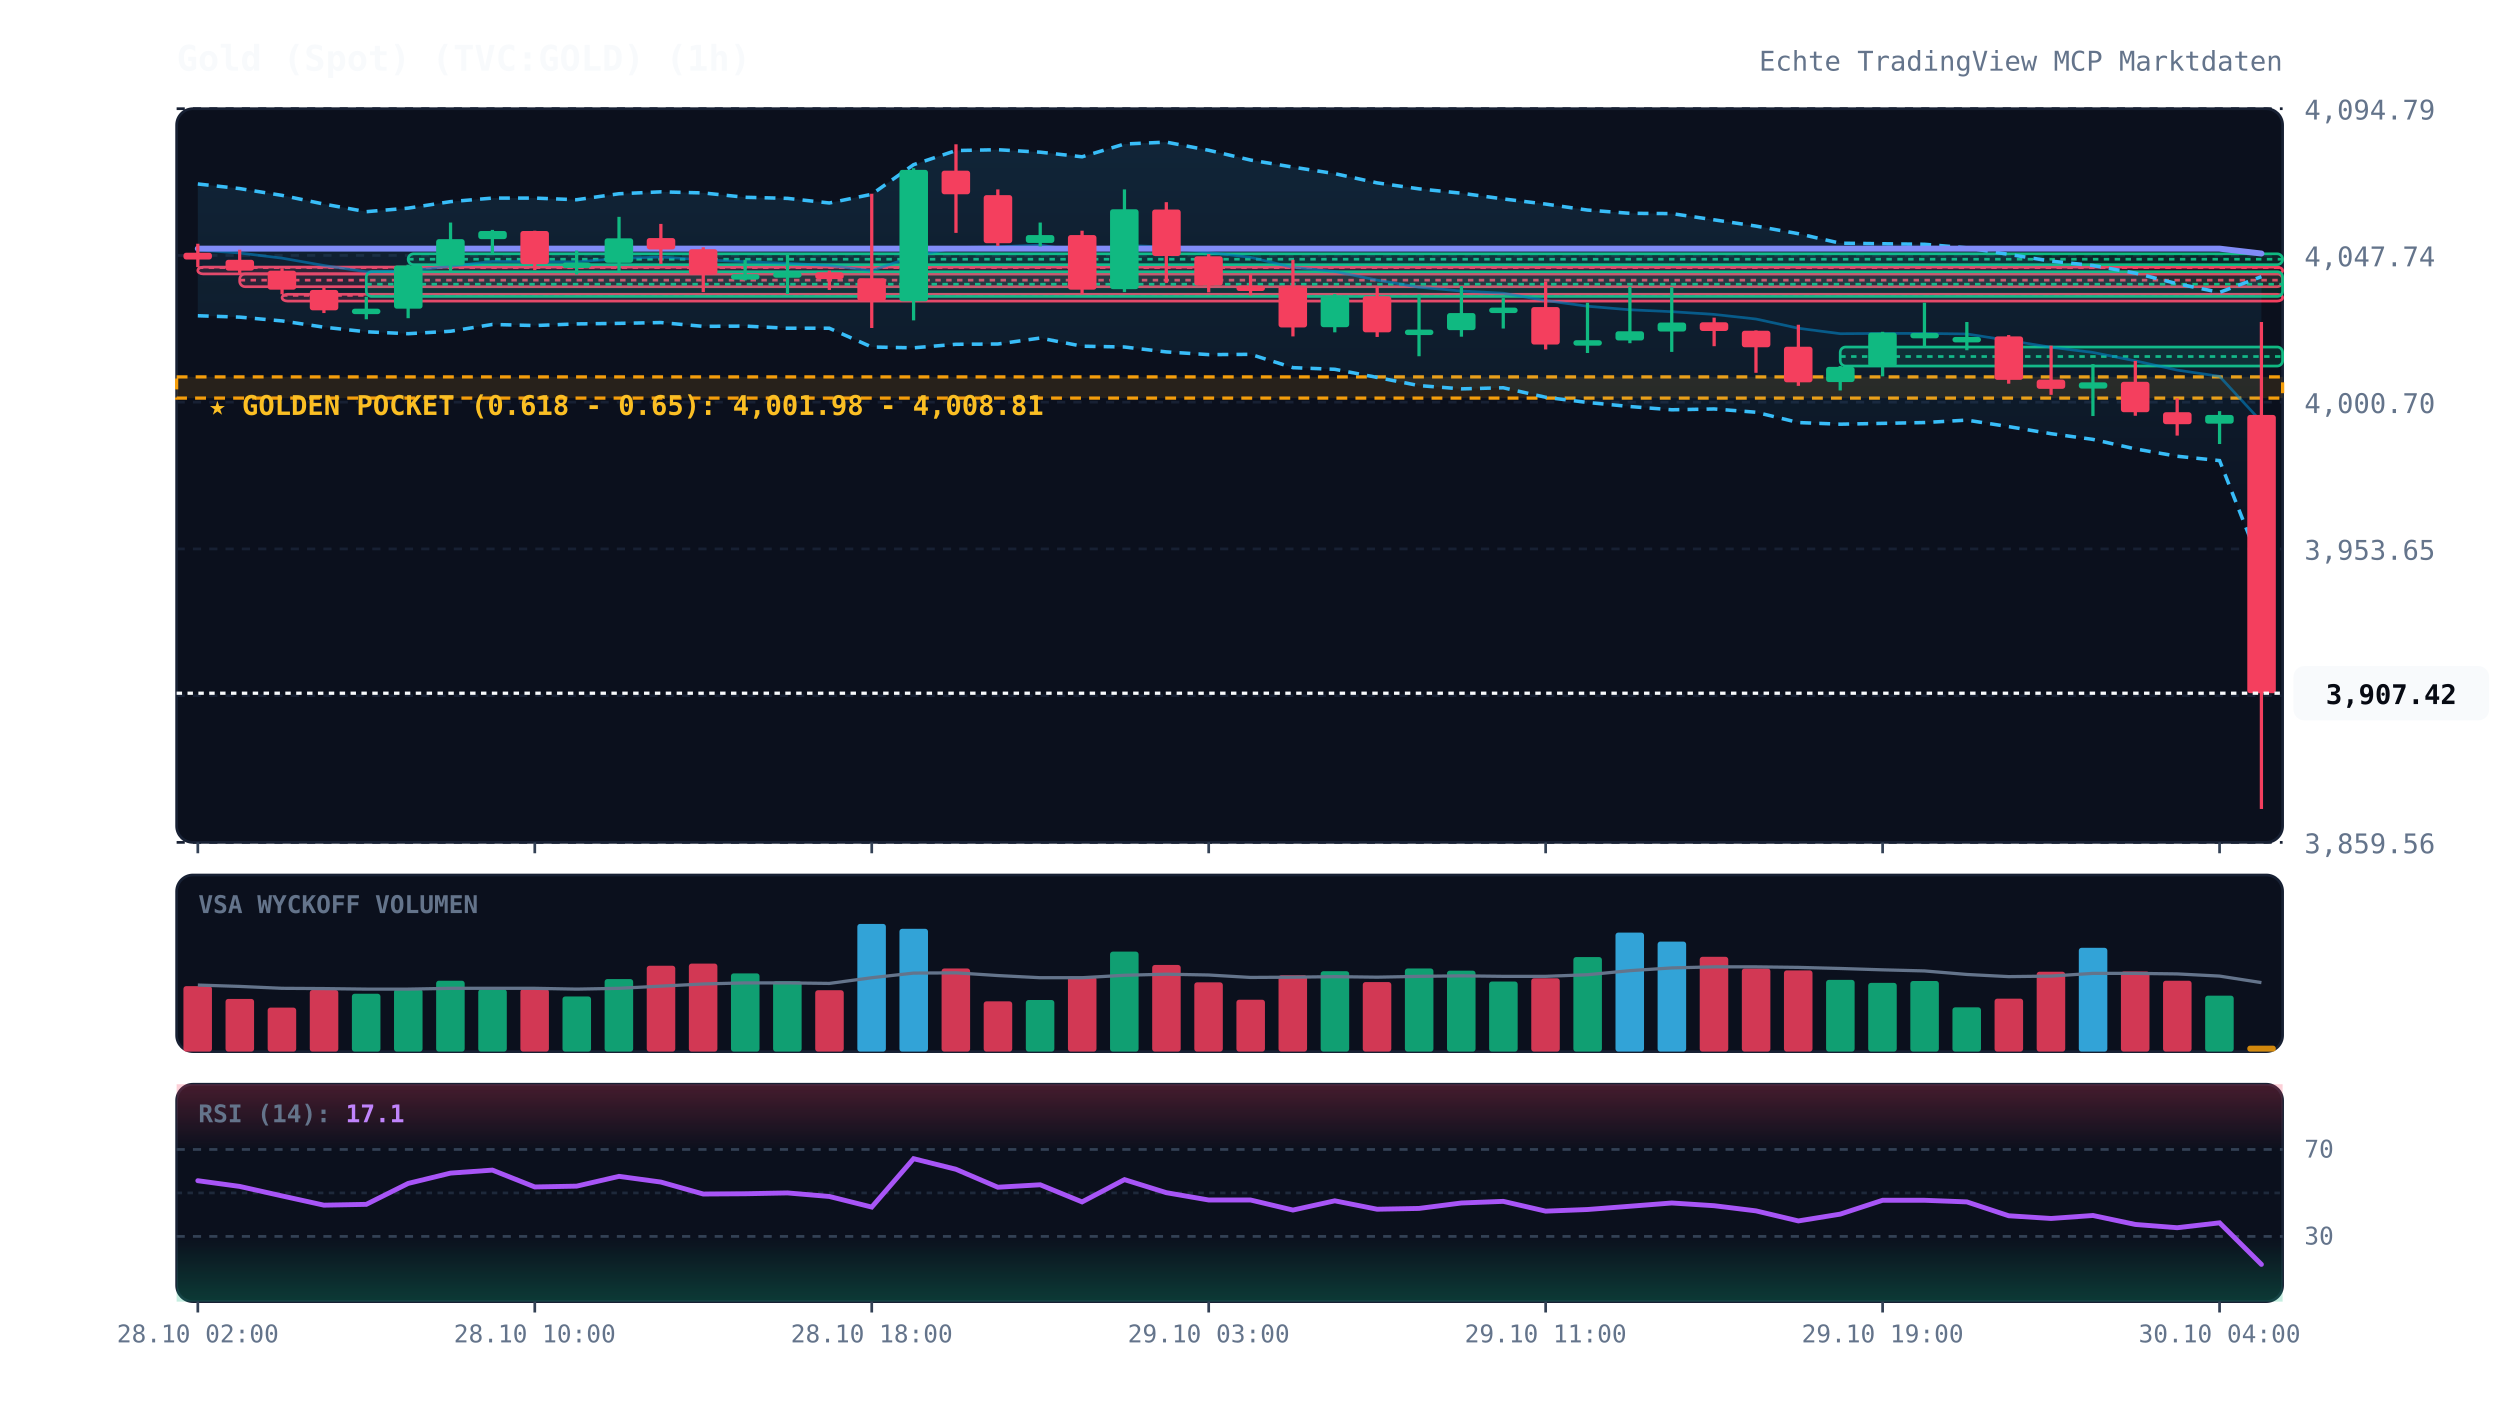
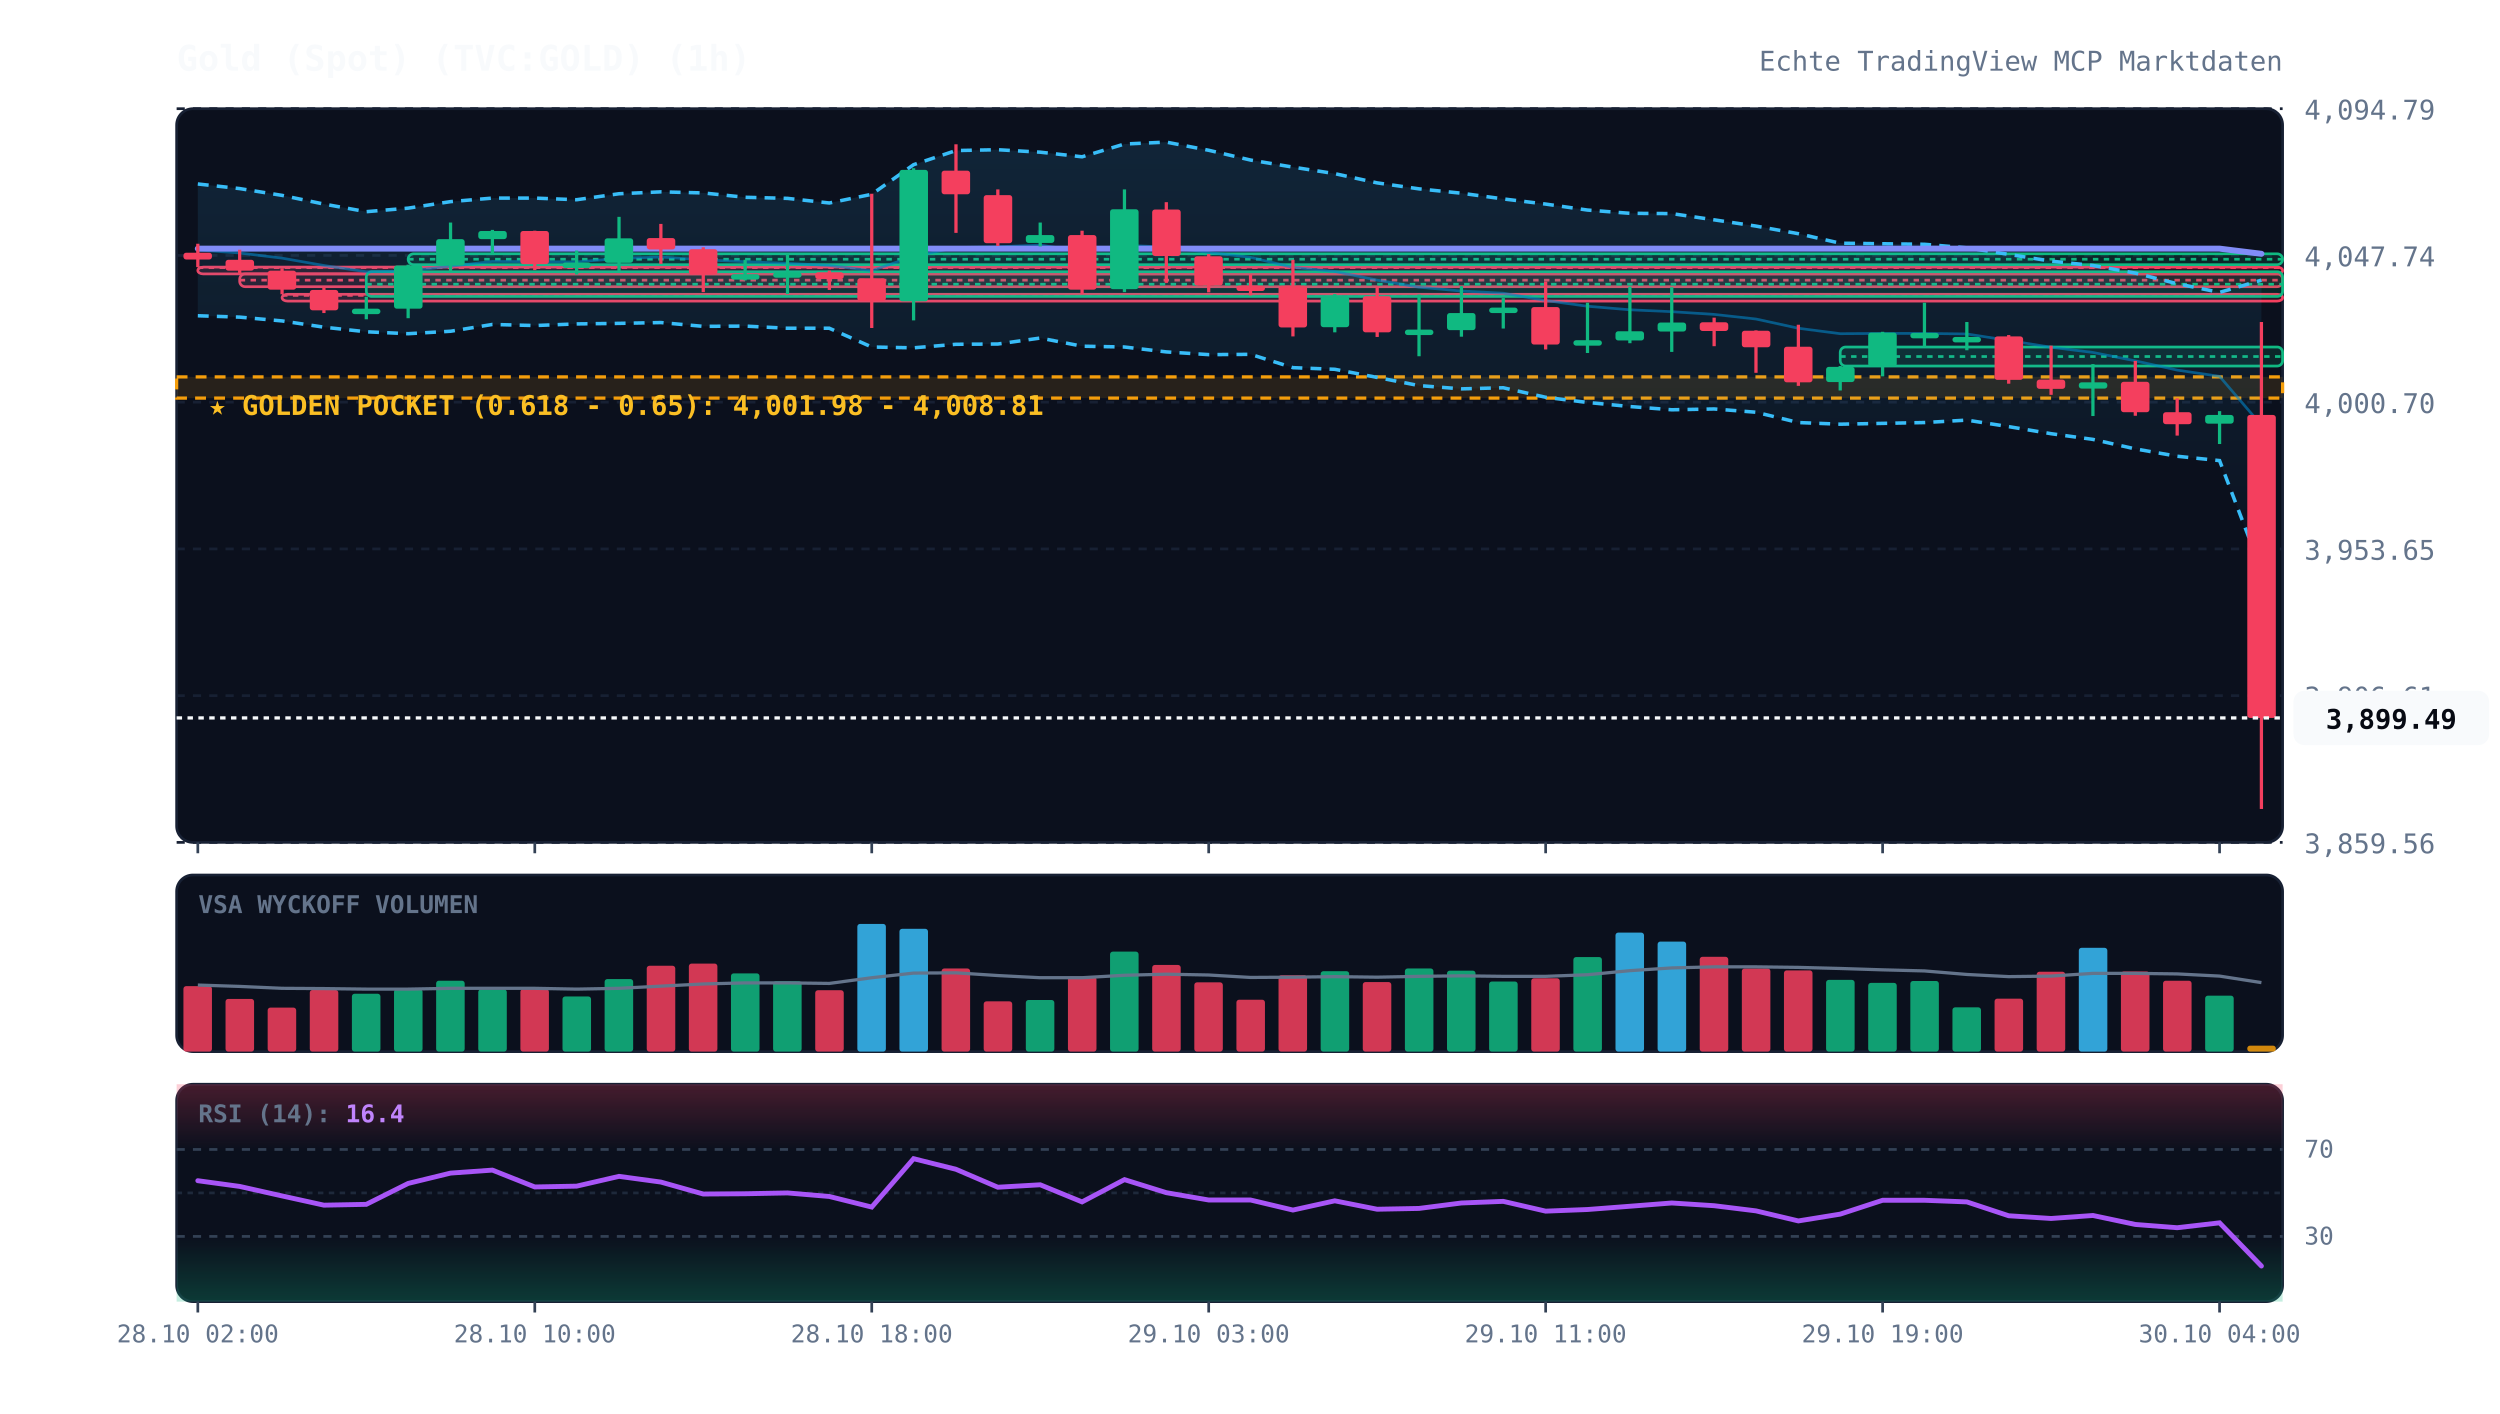
<svg xmlns="http://www.w3.org/2000/svg" viewBox="0 0 920 520" width="100%" height="100%" style="background:#070a13; font-family:'JetBrains Mono', monospace;">
  <defs>
    <linearGradient id="cloud-grad" x1="0%" y1="0%" x2="0%" y2="100%">
      <stop offset="0%" stop-color="#38bdf8" stop-opacity="0.12" />
      <stop offset="100%" stop-color="#38bdf8" stop-opacity="0.02" />
    </linearGradient>
    <linearGradient id="rsi-overbought" x1="0%" y1="0%" x2="0%" y2="100%">
      <stop offset="0%" stop-color="#f43f5e" stop-opacity="0.25" />
      <stop offset="100%" stop-color="#f43f5e" stop-opacity="0.0" />
    </linearGradient>
    <linearGradient id="rsi-oversold" x1="0%" y1="0%" x2="0%" y2="100%">
      <stop offset="0%" stop-color="#10b981" stop-opacity="0.0" />
      <stop offset="100%" stop-color="#10b981" stop-opacity="0.25" />
    </linearGradient>
  </defs>
  <rect x="65" y="40" width="775" height="270" fill="#0b101d" rx="6" stroke="#172033" stroke-width="1" />
  <rect x="65" y="322" width="775" height="65" fill="#0b101d" rx="6" stroke="#172033" stroke-width="1" />
  <rect x="65" y="399" width="775" height="80" fill="#0b101d" rx="6" stroke="#172033" stroke-width="1" />
  <line x1="65" y1="310.0" x2="840" y2="310.0" stroke="#172033" stroke-dasharray="3,3" stroke-width="1" />
  <text x="848" y="314.0" fill="#64748b" font-size="10" text-anchor="start">3,859.56</text>
  <line x1="65" y1="256.0" x2="840" y2="256.0" stroke="#172033" stroke-dasharray="3,3" stroke-width="1" />
  <text x="848" y="260.0" fill="#64748b" font-size="10" text-anchor="start">3,906.61</text>
  <line x1="65" y1="202.0" x2="840" y2="202.0" stroke="#172033" stroke-dasharray="3,3" stroke-width="1" />
  <text x="848" y="206.0" fill="#64748b" font-size="10" text-anchor="start">3,953.65</text>
  <line x1="65" y1="148.0" x2="840" y2="148.0" stroke="#172033" stroke-dasharray="3,3" stroke-width="1" />
  <text x="848" y="152.0" fill="#64748b" font-size="10" text-anchor="start">4,000.70</text>
  <line x1="65" y1="94.0" x2="840" y2="94.0" stroke="#172033" stroke-dasharray="3,3" stroke-width="1" />
  <text x="848" y="98.0" fill="#64748b" font-size="10" text-anchor="start">4,047.74</text>
  <line x1="65" y1="40.0" x2="840" y2="40.0" stroke="#172033" stroke-dasharray="3,3" stroke-width="1" />
  <text x="848" y="44.0" fill="#64748b" font-size="10" text-anchor="start">4,094.79</text>
  <rect x="65" y="138.7" width="775" height="7.8" fill="rgba(245, 158, 11, 0.12)" stroke="#f59e0b" stroke-dasharray="4,3" stroke-width="1.2" />
  <text x="77" y="152.7" fill="#fbbf24" font-size="10" font-weight="bold">★ GOLDEN POCKET (0.618 - 0.65): 4,001.98 - 4,008.81</text>
  <rect x="72.8" y="98.3" width="767.2" height="2.5" fill="rgba(244, 63, 94, 0.13)" stroke="#f43f5e" stroke-width="1" rx="2" />
  <line x1="72.8" y1="98.5" x2="840" y2="98.5" stroke="#f43f5e" stroke-dasharray="2,2" stroke-width="1" />
  <rect x="88.2" y="100.8" width="751.8" height="4.7" fill="rgba(244, 63, 94, 0.13)" stroke="#f43f5e" stroke-width="1" rx="2" />
  <line x1="88.2" y1="103.1" x2="840" y2="103.1" stroke="#f43f5e" stroke-dasharray="2,2" stroke-width="1" />
  <rect x="103.8" y="108.3" width="736.2" height="2.5" fill="rgba(244, 63, 94, 0.13)" stroke="#f43f5e" stroke-width="1" rx="2" />
  <line x1="103.8" y1="108.7" x2="840" y2="108.7" stroke="#f43f5e" stroke-dasharray="2,2" stroke-width="1" />
  <rect x="134.8" y="100.0" width="705.2" height="9.1" fill="rgba(16, 185, 129, 0.13)" stroke="#10b981" stroke-width="1" rx="2" />
  <line x1="134.8" y1="104.6" x2="840" y2="104.6" stroke="#10b981" stroke-dasharray="2,2" stroke-width="1" />
  <rect x="150.2" y="93.4" width="689.8" height="4.0" fill="rgba(16, 185, 129, 0.13)" stroke="#10b981" stroke-width="1" rx="2" />
  <line x1="150.2" y1="95.4" x2="840" y2="95.4" stroke="#10b981" stroke-dasharray="2,2" stroke-width="1" />
  <rect x="677.2" y="127.7" width="162.8" height="7.0" fill="rgba(16, 185, 129, 0.13)" stroke="#10b981" stroke-width="1" rx="2" />
  <line x1="677.2" y1="131.2" x2="840" y2="131.2" stroke="#10b981" stroke-dasharray="2,2" stroke-width="1" />
-   <polygon points="72.8,67.7 88.2,69.4 103.8,71.9 119.2,75.1 134.8,77.9 150.2,76.6 165.8,74.2 181.2,72.9 196.8,72.9 212.2,73.5 227.8,71.3 243.2,70.6 258.8,71.0 274.2,72.6 289.8,73.0 305.2,74.7 320.8,71.5 336.2,60.6 351.8,55.4 367.2,55.1 382.8,56.0 398.2,57.7 413.8,53.0 429.2,52.3 444.8,55.3 460.2,58.9 475.8,61.5 491.2,63.9 506.8,67.3 522.2,69.5 537.8,71.1 553.2,73.2 568.8,75.1 584.2,77.3 599.8,78.5 615.2,78.6 630.8,80.9 646.2,83.2 661.8,86.0 677.2,89.5 692.8,89.7 708.2,89.9 723.8,91.2 739.2,93.6 754.8,96.1 770.2,97.7 785.8,100.5 801.2,104.4 816.8,107.6 832.2,101.8 832.2,208.6 816.8,169.5 801.2,167.9 785.8,165.2 770.2,161.7 754.8,159.6 739.2,157.0 723.8,154.6 708.2,155.5 692.8,155.8 677.2,156.1 661.8,155.5 646.2,151.7 630.8,150.5 615.2,150.8 599.8,149.6 584.2,148.1 568.8,146.2 553.2,142.7 537.8,143.1 522.2,141.9 506.8,138.9 491.2,135.9 475.8,135.3 460.2,130.4 444.8,130.5 429.2,129.5 413.8,127.7 398.2,127.4 382.8,124.4 367.2,126.6 351.8,126.7 336.2,128.0 320.8,127.7 305.2,120.8 289.8,120.8 274.2,120.0 258.8,120.1 243.2,118.7 227.8,119.0 212.2,119.2 196.8,119.8 181.2,119.4 165.8,121.9 150.2,122.8 134.8,122.1 119.2,120.4 103.8,118.1 88.2,116.7 72.8,116.2" fill="url(#cloud-grad)" />
-   <polyline points="72.8,67.7 88.2,69.4 103.8,71.9 119.2,75.1 134.8,77.9 150.2,76.6 165.8,74.2 181.2,72.9 196.8,72.9 212.2,73.5 227.8,71.3 243.2,70.6 258.8,71.0 274.2,72.6 289.8,73.0 305.2,74.7 320.8,71.5 336.2,60.6 351.8,55.4 367.2,55.1 382.8,56.0 398.2,57.7 413.8,53.0 429.2,52.3 444.8,55.3 460.2,58.9 475.8,61.5 491.2,63.9 506.8,67.3 522.2,69.5 537.8,71.1 553.2,73.2 568.8,75.1 584.2,77.3 599.8,78.5 615.2,78.6 630.8,80.9 646.2,83.2 661.8,86.0 677.2,89.5 692.8,89.7 708.2,89.9 723.8,91.2 739.2,93.6 754.8,96.1 770.2,97.7 785.8,100.5 801.2,104.4 816.8,107.6 832.2,101.8" fill="none" stroke="#38bdf8" stroke-width="1.3" stroke-dasharray="4,3" />
-   <polyline points="72.8,116.2 88.2,116.7 103.8,118.1 119.2,120.4 134.8,122.1 150.2,122.8 165.8,121.9 181.2,119.4 196.8,119.8 212.2,119.2 227.8,119.0 243.2,118.7 258.8,120.1 274.2,120.0 289.8,120.8 305.2,120.8 320.8,127.7 336.2,128.0 351.8,126.7 367.2,126.6 382.8,124.4 398.2,127.4 413.8,127.7 429.2,129.5 444.8,130.5 460.2,130.4 475.8,135.3 491.2,135.9 506.8,138.9 522.2,141.9 537.8,143.1 553.2,142.7 568.8,146.2 584.2,148.1 599.8,149.6 615.2,150.8 630.8,150.5 646.2,151.7 661.8,155.5 677.2,156.1 692.8,155.8 708.2,155.5 723.8,154.6 739.2,157.0 754.8,159.6 770.2,161.7 785.8,165.2 801.2,167.9 816.8,169.5 832.2,208.6" fill="none" stroke="#38bdf8" stroke-width="1.3" stroke-dasharray="4,3" />
-   <polyline points="72.8,92.0 88.2,93.1 103.8,95.0 119.2,97.7 134.8,100.0 150.2,99.7 165.8,98.0 181.2,96.2 196.8,96.3 212.2,96.4 227.8,95.1 243.2,94.6 258.8,95.6 274.2,96.3 289.8,96.9 305.2,97.7 320.8,99.6 336.2,94.3 351.8,91.1 367.2,90.8 382.8,90.2 398.2,92.5 413.8,90.3 429.2,90.9 444.8,92.9 460.2,94.7 475.8,98.4 491.2,99.9 506.8,103.1 522.2,105.7 537.8,107.1 553.2,107.9 568.8,110.6 584.2,112.7 599.8,114.0 615.2,114.7 630.8,115.7 646.2,117.4 661.8,120.8 677.2,122.8 692.8,122.7 708.2,122.7 723.8,122.9 739.2,125.3 754.8,127.8 770.2,129.7 785.8,132.8 801.2,136.2 816.8,138.5 832.2,155.2" fill="none" stroke="#0284c7" stroke-width="1.0" stroke-opacity="0.6" />
-   <polyline points="72.8,91.5 88.2,91.5 103.8,91.5 119.2,91.5 134.8,91.5 150.2,91.5 165.8,91.5 181.2,91.5 196.8,91.5 212.2,91.5 227.8,91.5 243.2,91.5 258.8,91.5 274.2,91.5 289.8,91.5 305.2,91.5 320.8,91.5 336.2,91.5 351.8,91.5 367.2,91.5 382.8,91.5 398.2,91.5 413.8,91.5 429.2,91.5 444.8,91.5 460.2,91.5 475.8,91.5 491.2,91.5 506.8,91.5 522.2,91.5 537.8,91.5 553.2,91.5 568.8,91.5 584.2,91.5 599.8,91.5 615.2,91.5 630.8,91.5 646.2,91.5 661.8,91.5 677.2,91.5 692.8,91.5 708.2,91.5 723.8,91.5 739.2,91.5 754.8,91.5 770.2,91.5 785.8,91.5 801.2,91.5 816.8,91.5 832.2,93.3" fill="none" stroke="#818cf8" stroke-width="2.2" stroke-linecap="round" />
+   <polygon points="72.8,67.7 88.2,69.4 103.8,71.9 119.2,75.1 134.8,77.9 150.2,76.6 165.8,74.2 181.2,72.9 196.8,72.9 212.2,73.5 227.8,71.3 243.2,70.6 258.8,71.0 274.2,72.6 289.8,73.0 305.2,74.7 320.8,71.5 336.2,60.6 351.8,55.4 367.2,55.1 382.8,56.0 398.2,57.7 413.8,53.0 429.2,52.3 444.8,55.3 460.2,58.9 475.8,61.5 491.2,63.9 506.8,67.3 522.2,69.5 537.8,71.1 553.2,73.2 568.8,75.1 584.2,77.3 599.8,78.5 615.2,78.6 630.8,80.9 646.2,83.2 661.8,86.0 677.2,89.5 692.8,89.7 708.2,89.9 723.8,91.2 739.2,93.6 754.8,96.1 770.2,97.7 785.8,100.5 801.2,104.4 816.8,107.6 832.2,103.1 832.2,209.9 816.8,169.5 801.2,167.9 785.8,165.2 770.2,161.7 754.8,159.6 739.2,157.0 723.8,154.6 708.2,155.5 692.8,155.8 677.2,156.1 661.8,155.5 646.2,151.7 630.8,150.5 615.2,150.8 599.8,149.6 584.2,148.1 568.8,146.2 553.2,142.7 537.8,143.1 522.2,141.9 506.8,138.9 491.2,135.9 475.8,135.3 460.2,130.4 444.8,130.5 429.2,129.5 413.8,127.7 398.2,127.4 382.8,124.4 367.2,126.6 351.8,126.7 336.2,128.0 320.8,127.7 305.2,120.8 289.8,120.8 274.2,120.0 258.8,120.1 243.2,118.7 227.8,119.0 212.2,119.2 196.8,119.8 181.2,119.4 165.8,121.9 150.2,122.8 134.8,122.1 119.2,120.4 103.8,118.1 88.2,116.7 72.8,116.2" fill="url(#cloud-grad)" />
+   <polyline points="72.8,67.7 88.2,69.4 103.8,71.9 119.2,75.1 134.8,77.9 150.2,76.6 165.8,74.2 181.2,72.9 196.8,72.9 212.2,73.5 227.8,71.3 243.2,70.6 258.8,71.0 274.2,72.6 289.8,73.0 305.2,74.7 320.8,71.5 336.2,60.6 351.8,55.4 367.2,55.1 382.8,56.0 398.2,57.7 413.8,53.0 429.2,52.3 444.8,55.3 460.2,58.9 475.8,61.5 491.2,63.9 506.8,67.3 522.2,69.5 537.8,71.1 553.2,73.2 568.8,75.1 584.2,77.3 599.8,78.5 615.2,78.6 630.8,80.9 646.2,83.2 661.8,86.0 677.2,89.5 692.8,89.7 708.2,89.9 723.8,91.2 739.2,93.6 754.8,96.1 770.2,97.7 785.8,100.5 801.2,104.4 816.8,107.6 832.2,103.1" fill="none" stroke="#38bdf8" stroke-width="1.3" stroke-dasharray="4,3" />
+   <polyline points="72.8,116.2 88.2,116.7 103.8,118.1 119.2,120.4 134.8,122.1 150.2,122.8 165.8,121.9 181.2,119.4 196.8,119.8 212.2,119.2 227.8,119.0 243.2,118.7 258.8,120.1 274.2,120.0 289.8,120.8 305.2,120.8 320.8,127.7 336.2,128.0 351.8,126.7 367.2,126.6 382.8,124.4 398.2,127.4 413.8,127.7 429.2,129.5 444.8,130.5 460.2,130.4 475.8,135.3 491.2,135.9 506.8,138.9 522.2,141.9 537.8,143.1 553.2,142.7 568.8,146.2 584.2,148.1 599.8,149.6 615.2,150.8 630.8,150.5 646.2,151.7 661.8,155.5 677.2,156.1 692.8,155.8 708.2,155.5 723.8,154.6 739.2,157.0 754.8,159.6 770.2,161.7 785.8,165.2 801.2,167.9 816.8,169.5 832.2,209.9" fill="none" stroke="#38bdf8" stroke-width="1.3" stroke-dasharray="4,3" />
+   <polyline points="72.8,92.0 88.2,93.1 103.8,95.0 119.2,97.7 134.8,100.0 150.2,99.7 165.8,98.0 181.2,96.2 196.8,96.3 212.2,96.4 227.8,95.1 243.2,94.6 258.8,95.6 274.2,96.3 289.8,96.9 305.2,97.7 320.8,99.6 336.2,94.3 351.8,91.1 367.2,90.8 382.8,90.2 398.2,92.5 413.8,90.3 429.2,90.9 444.8,92.9 460.2,94.7 475.8,98.4 491.2,99.9 506.8,103.1 522.2,105.7 537.8,107.1 553.2,107.9 568.8,110.6 584.2,112.7 599.8,114.0 615.2,114.7 630.8,115.7 646.2,117.4 661.8,120.8 677.2,122.8 692.8,122.7 708.2,122.7 723.8,122.9 739.2,125.3 754.8,127.8 770.2,129.7 785.8,132.8 801.2,136.2 816.8,138.5 832.2,156.5" fill="none" stroke="#0284c7" stroke-width="1.0" stroke-opacity="0.6" />
+   <polyline points="72.8,91.5 88.2,91.5 103.8,91.5 119.2,91.5 134.8,91.5 150.2,91.5 165.8,91.5 181.2,91.5 196.8,91.5 212.2,91.5 227.8,91.5 243.2,91.5 258.8,91.5 274.2,91.5 289.8,91.5 305.2,91.5 320.8,91.5 336.2,91.5 351.8,91.5 367.2,91.5 382.8,91.5 398.2,91.5 413.8,91.5 429.2,91.5 444.8,91.5 460.2,91.5 475.8,91.5 491.2,91.5 506.8,91.5 522.2,91.5 537.8,91.5 553.2,91.5 568.8,91.5 584.2,91.5 599.8,91.5 615.2,91.5 630.8,91.5 646.2,91.5 661.8,91.5 677.2,91.5 692.8,91.5 708.2,91.5 723.8,91.5 739.2,91.5 754.8,91.5 770.2,91.5 785.8,91.5 801.2,91.5 816.8,91.5 832.2,93.4" fill="none" stroke="#818cf8" stroke-width="2.2" stroke-linecap="round" />
  <line x1="72.8" y1="89.7" x2="72.8" y2="98.3" stroke="#f43f5e" stroke-width="1.2" />
  <rect x="67.5" y="93.0" width="10.5" height="2.5" fill="#f43f5e" rx="1" />
  <line x1="88.2" y1="91.9" x2="88.2" y2="100.8" stroke="#f43f5e" stroke-width="1.2" />
  <rect x="83.0" y="95.6" width="10.5" height="4.0" fill="#f43f5e" rx="1" />
  <line x1="103.8" y1="98.7" x2="103.8" y2="108.3" stroke="#f43f5e" stroke-width="1.2" />
  <rect x="98.5" y="99.6" width="10.5" height="7.0" fill="#f43f5e" rx="1" />
  <line x1="119.2" y1="105.5" x2="119.2" y2="115.2" stroke="#f43f5e" stroke-width="1.2" />
  <rect x="114.0" y="106.7" width="10.5" height="7.5" fill="#f43f5e" rx="1" />
  <line x1="134.8" y1="109.2" x2="134.8" y2="117.5" stroke="#10b981" stroke-width="1.2" />
  <rect x="129.5" y="113.6" width="10.5" height="2.0" fill="#10b981" rx="1" />
  <line x1="150.2" y1="97.4" x2="150.2" y2="117.1" stroke="#10b981" stroke-width="1.2" />
  <rect x="145.0" y="97.7" width="10.5" height="15.9" fill="#10b981" rx="1" />
  <line x1="165.8" y1="81.9" x2="165.8" y2="100.0" stroke="#10b981" stroke-width="1.2" />
  <rect x="160.5" y="88.0" width="10.5" height="9.7" fill="#10b981" rx="1" />
  <line x1="181.2" y1="84.6" x2="181.2" y2="93.4" stroke="#10b981" stroke-width="1.2" />
  <rect x="176.0" y="85.0" width="10.5" height="3.0" fill="#10b981" rx="1" />
  <line x1="196.8" y1="84.9" x2="196.8" y2="99.4" stroke="#f43f5e" stroke-width="1.2" />
  <rect x="191.5" y="85.0" width="10.5" height="12.2" fill="#f43f5e" rx="1" />
  <line x1="212.2" y1="92.2" x2="212.2" y2="101.0" stroke="#10b981" stroke-width="1.2" />
  <rect x="207.0" y="96.6" width="10.5" height="2.0" fill="#10b981" rx="1" />
  <line x1="227.8" y1="79.8" x2="227.8" y2="99.7" stroke="#10b981" stroke-width="1.2" />
  <rect x="222.5" y="87.7" width="10.5" height="9.0" fill="#10b981" rx="1" />
  <line x1="243.2" y1="82.4" x2="243.2" y2="97.1" stroke="#f43f5e" stroke-width="1.2" />
  <rect x="238.0" y="87.6" width="10.5" height="4.2" fill="#f43f5e" rx="1" />
  <line x1="258.8" y1="91.0" x2="258.8" y2="107.5" stroke="#f43f5e" stroke-width="1.2" />
  <rect x="253.5" y="91.7" width="10.5" height="9.4" fill="#f43f5e" rx="1" />
  <line x1="274.2" y1="95.6" x2="274.2" y2="103.2" stroke="#10b981" stroke-width="1.2" />
  <rect x="269.0" y="100.9" width="10.5" height="2.0" fill="#10b981" rx="1" />
  <line x1="289.8" y1="93.4" x2="289.8" y2="108.2" stroke="#10b981" stroke-width="1.2" />
  <rect x="284.5" y="100.2" width="10.5" height="2.0" fill="#10b981" rx="1" />
  <line x1="305.2" y1="99.6" x2="305.2" y2="106.7" stroke="#f43f5e" stroke-width="1.2" />
  <rect x="300.0" y="100.2" width="10.5" height="2.5" fill="#f43f5e" rx="1" />
  <line x1="320.8" y1="71.3" x2="320.8" y2="120.7" stroke="#f43f5e" stroke-width="1.2" />
  <rect x="315.5" y="102.4" width="10.5" height="8.4" fill="#f43f5e" rx="1" />
  <line x1="336.2" y1="61.9" x2="336.2" y2="117.9" stroke="#10b981" stroke-width="1.2" />
  <rect x="331.0" y="62.5" width="10.5" height="48.4" fill="#10b981" rx="1" />
  <line x1="351.8" y1="53.1" x2="351.8" y2="85.7" stroke="#f43f5e" stroke-width="1.2" />
  <rect x="346.5" y="62.8" width="10.5" height="8.7" fill="#f43f5e" rx="1" />
  <line x1="367.2" y1="69.7" x2="367.2" y2="90.5" stroke="#f43f5e" stroke-width="1.2" />
  <rect x="362.0" y="71.8" width="10.5" height="17.7" fill="#f43f5e" rx="1" />
  <line x1="382.8" y1="81.9" x2="382.8" y2="90.7" stroke="#10b981" stroke-width="1.2" />
  <rect x="377.5" y="86.5" width="10.5" height="2.9" fill="#10b981" rx="1" />
  <line x1="398.2" y1="84.9" x2="398.2" y2="108.2" stroke="#f43f5e" stroke-width="1.2" />
  <rect x="393.0" y="86.5" width="10.5" height="20.1" fill="#f43f5e" rx="1" />
  <line x1="413.8" y1="69.7" x2="413.8" y2="107.5" stroke="#10b981" stroke-width="1.2" />
  <rect x="408.5" y="77.0" width="10.5" height="29.4" fill="#10b981" rx="1" />
  <line x1="429.2" y1="74.4" x2="429.2" y2="104.1" stroke="#f43f5e" stroke-width="1.2" />
  <rect x="424.0" y="77.1" width="10.5" height="17.1" fill="#f43f5e" rx="1" />
  <line x1="444.8" y1="93.5" x2="444.8" y2="107.6" stroke="#f43f5e" stroke-width="1.2" />
  <rect x="439.5" y="94.3" width="10.5" height="10.8" fill="#f43f5e" rx="1" />
  <line x1="460.2" y1="101.0" x2="460.2" y2="108.7" stroke="#f43f5e" stroke-width="1.2" />
  <rect x="455.0" y="105.1" width="10.5" height="2.0" fill="#f43f5e" rx="1" />
  <line x1="475.8" y1="95.6" x2="475.8" y2="123.8" stroke="#f43f5e" stroke-width="1.2" />
  <rect x="470.5" y="105.1" width="10.5" height="15.4" fill="#f43f5e" rx="1" />
  <line x1="491.2" y1="108.2" x2="491.2" y2="122.3" stroke="#10b981" stroke-width="1.2" />
  <rect x="486.0" y="109.0" width="10.5" height="11.4" fill="#10b981" rx="1" />
  <line x1="506.8" y1="105.4" x2="506.8" y2="124.0" stroke="#f43f5e" stroke-width="1.2" />
  <rect x="501.5" y="109.0" width="10.5" height="13.3" fill="#f43f5e" rx="1" />
  <line x1="522.2" y1="108.4" x2="522.2" y2="131.1" stroke="#10b981" stroke-width="1.2" />
  <rect x="517.0" y="121.3" width="10.5" height="2.0" fill="#10b981" rx="1" />
  <line x1="537.8" y1="105.3" x2="537.8" y2="123.9" stroke="#10b981" stroke-width="1.2" />
  <rect x="532.5" y="115.2" width="10.5" height="6.3" fill="#10b981" rx="1" />
  <line x1="553.2" y1="109.7" x2="553.2" y2="120.9" stroke="#10b981" stroke-width="1.2" />
  <rect x="548.0" y="113.2" width="10.5" height="2.0" fill="#10b981" rx="1" />
  <line x1="568.8" y1="103.6" x2="568.8" y2="128.6" stroke="#f43f5e" stroke-width="1.2" />
  <rect x="563.5" y="113.0" width="10.5" height="13.8" fill="#f43f5e" rx="1" />
  <line x1="584.2" y1="111.4" x2="584.2" y2="129.9" stroke="#10b981" stroke-width="1.2" />
  <rect x="579.0" y="125.2" width="10.5" height="2.0" fill="#10b981" rx="1" />
  <line x1="599.8" y1="105.5" x2="599.8" y2="126.3" stroke="#10b981" stroke-width="1.2" />
  <rect x="594.5" y="121.9" width="10.5" height="3.4" fill="#10b981" rx="1" />
  <line x1="615.2" y1="105.7" x2="615.2" y2="129.5" stroke="#10b981" stroke-width="1.2" />
  <rect x="610.0" y="118.7" width="10.5" height="3.3" fill="#10b981" rx="1" />
  <line x1="630.8" y1="116.9" x2="630.8" y2="127.4" stroke="#f43f5e" stroke-width="1.2" />
  <rect x="625.5" y="118.6" width="10.5" height="3.2" fill="#f43f5e" rx="1" />
  <line x1="646.2" y1="121.6" x2="646.2" y2="137.2" stroke="#f43f5e" stroke-width="1.2" />
  <rect x="641.0" y="121.7" width="10.5" height="6.1" fill="#f43f5e" rx="1" />
  <line x1="661.8" y1="119.5" x2="661.8" y2="142.0" stroke="#f43f5e" stroke-width="1.2" />
  <rect x="656.5" y="127.6" width="10.5" height="13.1" fill="#f43f5e" rx="1" />
  <line x1="677.2" y1="134.7" x2="677.2" y2="143.7" stroke="#10b981" stroke-width="1.2" />
  <rect x="672.0" y="135.0" width="10.5" height="5.6" fill="#10b981" rx="1" />
  <line x1="692.8" y1="122.1" x2="692.8" y2="138.5" stroke="#10b981" stroke-width="1.2" />
  <rect x="687.5" y="122.4" width="10.5" height="12.5" fill="#10b981" rx="1" />
  <line x1="708.2" y1="111.4" x2="708.2" y2="127.7" stroke="#10b981" stroke-width="1.2" />
  <rect x="703.0" y="122.5" width="10.5" height="2.0" fill="#10b981" rx="1" />
  <line x1="723.8" y1="118.5" x2="723.8" y2="128.9" stroke="#10b981" stroke-width="1.2" />
  <rect x="718.5" y="124.0" width="10.5" height="2.0" fill="#10b981" rx="1" />
  <line x1="739.2" y1="123.3" x2="739.2" y2="141.2" stroke="#f43f5e" stroke-width="1.2" />
  <rect x="734.0" y="123.8" width="10.5" height="16.0" fill="#f43f5e" rx="1" />
  <line x1="754.8" y1="127.2" x2="754.8" y2="145.3" stroke="#f43f5e" stroke-width="1.2" />
  <rect x="749.5" y="139.7" width="10.5" height="3.4" fill="#f43f5e" rx="1" />
  <line x1="770.2" y1="134.0" x2="770.2" y2="153.1" stroke="#10b981" stroke-width="1.2" />
  <rect x="765.0" y="140.7" width="10.5" height="2.3" fill="#10b981" rx="1" />
  <line x1="785.8" y1="132.8" x2="785.8" y2="153.0" stroke="#f43f5e" stroke-width="1.2" />
  <rect x="780.5" y="140.5" width="10.5" height="11.2" fill="#f43f5e" rx="1" />
  <line x1="801.2" y1="146.6" x2="801.2" y2="160.3" stroke="#f43f5e" stroke-width="1.2" />
  <rect x="796.0" y="151.7" width="10.5" height="4.4" fill="#f43f5e" rx="1" />
  <line x1="816.8" y1="151.3" x2="816.8" y2="163.4" stroke="#10b981" stroke-width="1.2" />
  <rect x="811.5" y="152.7" width="10.5" height="3.2" fill="#10b981" rx="1" />
  <line x1="832.2" y1="118.5" x2="832.2" y2="297.7" stroke="#f43f5e" stroke-width="1.2" />
-   <rect x="827.0" y="152.7" width="10.5" height="102.4" fill="#f43f5e" rx="1" />
-   <line x1="65" y1="255.1" x2="840" y2="255.1" stroke="#f8fafc" stroke-width="1.2" stroke-dasharray="2,2" />
-   <rect x="844" y="245.1" width="72" height="20" fill="#f8fafc" rx="4" />
-   <text x="880" y="259.1" fill="#070a13" font-size="10" font-weight="bold" text-anchor="middle">3,907.42</text>
+   <rect x="827.0" y="152.7" width="10.5" height="111.5" fill="#f43f5e" rx="1" />
+   <line x1="65" y1="264.2" x2="840" y2="264.2" stroke="#f8fafc" stroke-width="1.2" stroke-dasharray="2,2" />
+   <rect x="844" y="254.2" width="72" height="20" fill="#f8fafc" rx="4" />
+   <text x="880" y="268.2" fill="#070a13" font-size="10" font-weight="bold" text-anchor="middle">3,899.49</text>
  <text x="73" y="336" fill="#64748b" font-size="9" font-weight="bold">VSA WYCKOFF VOLUMEN</text>
  <rect x="67.5" y="362.9" width="10.5" height="24.1" fill="#f43f5e" opacity="0.85" rx="1" />
  <rect x="83.0" y="367.6" width="10.5" height="19.4" fill="#f43f5e" opacity="0.85" rx="1" />
  <rect x="98.5" y="370.8" width="10.5" height="16.2" fill="#f43f5e" opacity="0.85" rx="1" />
  <rect x="114.0" y="364.3" width="10.5" height="22.7" fill="#f43f5e" opacity="0.85" rx="1" />
  <rect x="129.5" y="365.7" width="10.5" height="21.3" fill="#10b981" opacity="0.85" rx="1" />
  <rect x="145.0" y="364.0" width="10.5" height="23.0" fill="#10b981" opacity="0.85" rx="1" />
  <rect x="160.5" y="360.9" width="10.5" height="26.1" fill="#10b981" opacity="0.85" rx="1" />
  <rect x="176.0" y="364.1" width="10.5" height="22.9" fill="#10b981" opacity="0.85" rx="1" />
  <rect x="191.5" y="364.0" width="10.5" height="23.0" fill="#f43f5e" opacity="0.85" rx="1" />
  <rect x="207.0" y="366.7" width="10.5" height="20.3" fill="#10b981" opacity="0.85" rx="1" />
  <rect x="222.5" y="360.3" width="10.5" height="26.7" fill="#10b981" opacity="0.85" rx="1" />
  <rect x="238.0" y="355.4" width="10.5" height="31.6" fill="#f43f5e" opacity="0.85" rx="1" />
  <rect x="253.5" y="354.6" width="10.5" height="32.4" fill="#f43f5e" opacity="0.85" rx="1" />
  <rect x="269.0" y="358.2" width="10.5" height="28.8" fill="#10b981" opacity="0.85" rx="1" />
  <rect x="284.5" y="361.1" width="10.5" height="25.9" fill="#10b981" opacity="0.85" rx="1" />
  <rect x="300.0" y="364.4" width="10.5" height="22.6" fill="#f43f5e" opacity="0.85" rx="1" />
  <rect x="315.5" y="340.0" width="10.5" height="47.0" fill="#38bdf8" opacity="0.85" rx="1" />
  <rect x="331.0" y="341.8" width="10.5" height="45.2" fill="#38bdf8" opacity="0.85" rx="1" />
  <rect x="346.5" y="356.4" width="10.5" height="30.6" fill="#f43f5e" opacity="0.85" rx="1" />
  <rect x="362.0" y="368.5" width="10.5" height="18.5" fill="#f43f5e" opacity="0.85" rx="1" />
  <rect x="377.5" y="368.0" width="10.5" height="19.0" fill="#10b981" opacity="0.85" rx="1" />
  <rect x="393.0" y="359.4" width="10.5" height="27.6" fill="#f43f5e" opacity="0.85" rx="1" />
  <rect x="408.5" y="350.2" width="10.5" height="36.8" fill="#10b981" opacity="0.85" rx="1" />
  <rect x="424.0" y="355.1" width="10.5" height="31.9" fill="#f43f5e" opacity="0.85" rx="1" />
  <rect x="439.5" y="361.5" width="10.5" height="25.5" fill="#f43f5e" opacity="0.85" rx="1" />
  <rect x="455.0" y="367.9" width="10.5" height="19.1" fill="#f43f5e" opacity="0.85" rx="1" />
  <rect x="470.5" y="358.9" width="10.5" height="28.1" fill="#f43f5e" opacity="0.85" rx="1" />
  <rect x="486.0" y="357.4" width="10.5" height="29.6" fill="#10b981" opacity="0.85" rx="1" />
  <rect x="501.5" y="361.4" width="10.5" height="25.6" fill="#f43f5e" opacity="0.85" rx="1" />
  <rect x="517.0" y="356.4" width="10.5" height="30.6" fill="#10b981" opacity="0.85" rx="1" />
  <rect x="532.5" y="357.2" width="10.5" height="29.8" fill="#10b981" opacity="0.85" rx="1" />
  <rect x="548.0" y="361.2" width="10.5" height="25.8" fill="#10b981" opacity="0.85" rx="1" />
  <rect x="563.5" y="360.0" width="10.5" height="27.0" fill="#f43f5e" opacity="0.85" rx="1" />
  <rect x="579.0" y="352.2" width="10.5" height="34.8" fill="#10b981" opacity="0.85" rx="1" />
  <rect x="594.5" y="343.2" width="10.5" height="43.8" fill="#38bdf8" opacity="0.85" rx="1" />
  <rect x="610.0" y="346.5" width="10.5" height="40.5" fill="#38bdf8" opacity="0.85" rx="1" />
  <rect x="625.5" y="352.1" width="10.5" height="34.9" fill="#f43f5e" opacity="0.85" rx="1" />
  <rect x="641.0" y="356.4" width="10.5" height="30.6" fill="#f43f5e" opacity="0.85" rx="1" />
  <rect x="656.5" y="357.1" width="10.5" height="29.9" fill="#f43f5e" opacity="0.85" rx="1" />
  <rect x="672.0" y="360.6" width="10.5" height="26.4" fill="#10b981" opacity="0.85" rx="1" />
  <rect x="687.5" y="361.7" width="10.5" height="25.3" fill="#10b981" opacity="0.85" rx="1" />
  <rect x="703.0" y="361.0" width="10.5" height="26.0" fill="#10b981" opacity="0.85" rx="1" />
  <rect x="718.5" y="370.7" width="10.5" height="16.3" fill="#10b981" opacity="0.85" rx="1" />
  <rect x="734.0" y="367.5" width="10.5" height="19.5" fill="#f43f5e" opacity="0.85" rx="1" />
  <rect x="749.5" y="357.6" width="10.5" height="29.4" fill="#f43f5e" opacity="0.85" rx="1" />
  <rect x="765.0" y="348.8" width="10.5" height="38.2" fill="#38bdf8" opacity="0.85" rx="1" />
  <rect x="780.5" y="357.5" width="10.5" height="29.5" fill="#f43f5e" opacity="0.85" rx="1" />
  <rect x="796.0" y="360.9" width="10.5" height="26.1" fill="#f43f5e" opacity="0.85" rx="1" />
  <rect x="811.5" y="366.4" width="10.5" height="20.6" fill="#10b981" opacity="0.85" rx="1" />
  <rect x="827.0" y="384.8" width="10.5" height="2.2" fill="#f59e0b" opacity="0.85" rx="1" />
  <polyline points="72.8,362.5 88.2,363.0 103.8,363.7 119.2,363.8 134.8,364.0 150.2,364.0 165.8,363.7 181.2,363.7 196.8,363.7 212.2,364.0 227.8,363.7 243.2,362.9 258.8,362.1 274.2,361.7 289.8,361.7 305.2,361.9 320.8,359.8 336.2,358.1 351.8,358.0 367.2,359.0 382.8,359.8 398.2,359.8 413.8,358.9 429.2,358.5 444.8,358.8 460.2,359.7 475.8,359.6 491.2,359.4 506.8,359.6 522.2,359.3 537.8,359.1 553.2,359.3 568.8,359.3 584.2,358.7 599.8,357.2 615.2,356.2 630.8,355.8 646.2,355.8 661.8,356.0 677.2,356.4 692.8,356.9 708.2,357.3 723.8,358.6 739.2,359.4 754.8,359.2 770.2,358.2 785.8,358.2 801.2,358.4 816.8,359.2 832.2,361.6" fill="none" stroke="#64748b" stroke-width="1.2" />
  <rect x="65" y="399" width="775" height="24.0" fill="url(#rsi-overbought)" />
  <rect x="65" y="455.0" width="775" height="24.0" fill="url(#rsi-oversold)" />
  <line x1="65" y1="423.0" x2="840" y2="423.0" stroke="#334155" stroke-dasharray="3,3" stroke-width="1" />
  <text x="848" y="426.0" fill="#64748b" font-size="9">70</text>
  <line x1="65" y1="439.0" x2="840" y2="439.0" stroke="#1e293b" stroke-dasharray="2,2" stroke-width="1" />
  <line x1="65" y1="455.0" x2="840" y2="455.0" stroke="#334155" stroke-dasharray="3,3" stroke-width="1" />
  <text x="848" y="458.0" fill="#64748b" font-size="9">30</text>
-   <polyline points="72.8,434.5 88.2,436.6 103.8,440.1 119.2,443.5 134.8,443.2 150.2,435.5 165.8,431.7 181.2,430.6 196.8,436.8 212.2,436.5 227.8,432.9 243.2,435.0 258.8,439.4 274.2,439.3 289.8,439.0 305.2,440.3 320.8,444.2 336.2,426.4 351.8,430.3 367.2,436.9 382.8,436.0 398.2,442.3 413.8,434.1 429.2,438.9 444.8,441.6 460.2,441.6 475.8,445.3 491.2,441.9 506.8,445.0 522.2,444.7 537.8,442.7 553.2,442.1 568.8,445.7 584.2,445.1 599.8,443.9 615.2,442.7 630.8,443.7 646.2,445.6 661.8,449.3 677.2,446.8 692.8,441.7 708.2,441.7 723.8,442.3 739.2,447.4 754.8,448.4 770.2,447.3 785.8,450.6 801.2,451.8 816.8,450.0 832.2,465.3" fill="none" stroke="#a855f7" stroke-width="1.8" stroke-linecap="round" />
-   <text x="73" y="413" fill="#64748b" font-size="9" font-weight="bold">RSI (14): <tspan fill="#c084fc">17.1</tspan>
+   <polyline points="72.8,434.5 88.2,436.6 103.8,440.1 119.2,443.5 134.8,443.2 150.2,435.5 165.8,431.7 181.2,430.6 196.8,436.8 212.2,436.5 227.8,432.9 243.2,435.0 258.8,439.4 274.2,439.3 289.8,439.0 305.2,440.3 320.8,444.2 336.2,426.4 351.8,430.3 367.2,436.9 382.8,436.0 398.2,442.3 413.8,434.1 429.2,438.9 444.8,441.6 460.2,441.6 475.8,445.3 491.2,441.9 506.8,445.0 522.2,444.7 537.8,442.7 553.2,442.1 568.8,445.7 584.2,445.1 599.8,443.9 615.2,442.7 630.8,443.7 646.2,445.6 661.8,449.3 677.2,446.8 692.8,441.7 708.2,441.7 723.8,442.3 739.2,447.4 754.8,448.4 770.2,447.3 785.8,450.6 801.2,451.8 816.8,450.0 832.2,465.9" fill="none" stroke="#a855f7" stroke-width="1.8" stroke-linecap="round" />
+   <text x="73" y="413" fill="#64748b" font-size="9" font-weight="bold">RSI (14): <tspan fill="#c084fc">16.4</tspan>
  </text>
  <line x1="72.8" y1="310" x2="72.8" y2="314" stroke="#334155" stroke-width="1" />
  <line x1="72.8" y1="479" x2="72.8" y2="483" stroke="#334155" stroke-width="1" />
  <text x="72.8" y="494" fill="#64748b" font-size="9" text-anchor="middle">28.10 02:00</text>
  <line x1="196.8" y1="310" x2="196.8" y2="314" stroke="#334155" stroke-width="1" />
  <line x1="196.8" y1="479" x2="196.8" y2="483" stroke="#334155" stroke-width="1" />
  <text x="196.8" y="494" fill="#64748b" font-size="9" text-anchor="middle">28.10 10:00</text>
  <line x1="320.8" y1="310" x2="320.8" y2="314" stroke="#334155" stroke-width="1" />
  <line x1="320.8" y1="479" x2="320.8" y2="483" stroke="#334155" stroke-width="1" />
  <text x="320.8" y="494" fill="#64748b" font-size="9" text-anchor="middle">28.10 18:00</text>
  <line x1="444.8" y1="310" x2="444.8" y2="314" stroke="#334155" stroke-width="1" />
  <line x1="444.8" y1="479" x2="444.8" y2="483" stroke="#334155" stroke-width="1" />
  <text x="444.8" y="494" fill="#64748b" font-size="9" text-anchor="middle">29.10 03:00</text>
  <line x1="568.8" y1="310" x2="568.8" y2="314" stroke="#334155" stroke-width="1" />
  <line x1="568.8" y1="479" x2="568.8" y2="483" stroke="#334155" stroke-width="1" />
  <text x="568.8" y="494" fill="#64748b" font-size="9" text-anchor="middle">29.10 11:00</text>
  <line x1="692.8" y1="310" x2="692.8" y2="314" stroke="#334155" stroke-width="1" />
  <line x1="692.8" y1="479" x2="692.8" y2="483" stroke="#334155" stroke-width="1" />
  <text x="692.8" y="494" fill="#64748b" font-size="9" text-anchor="middle">29.10 19:00</text>
  <line x1="816.8" y1="310" x2="816.8" y2="314" stroke="#334155" stroke-width="1" />
  <line x1="816.8" y1="479" x2="816.8" y2="483" stroke="#334155" stroke-width="1" />
  <text x="816.8" y="494" fill="#64748b" font-size="9" text-anchor="middle">30.10 04:00</text>
  <text x="65" y="26" fill="#f8fafc" font-size="13" font-weight="bold">Gold (Spot) (TVC:GOLD) (1h)</text>
  <text x="840" y="26" fill="#64748b" font-size="10" text-anchor="end">Echte TradingView MCP Marktdaten</text>
</svg>
